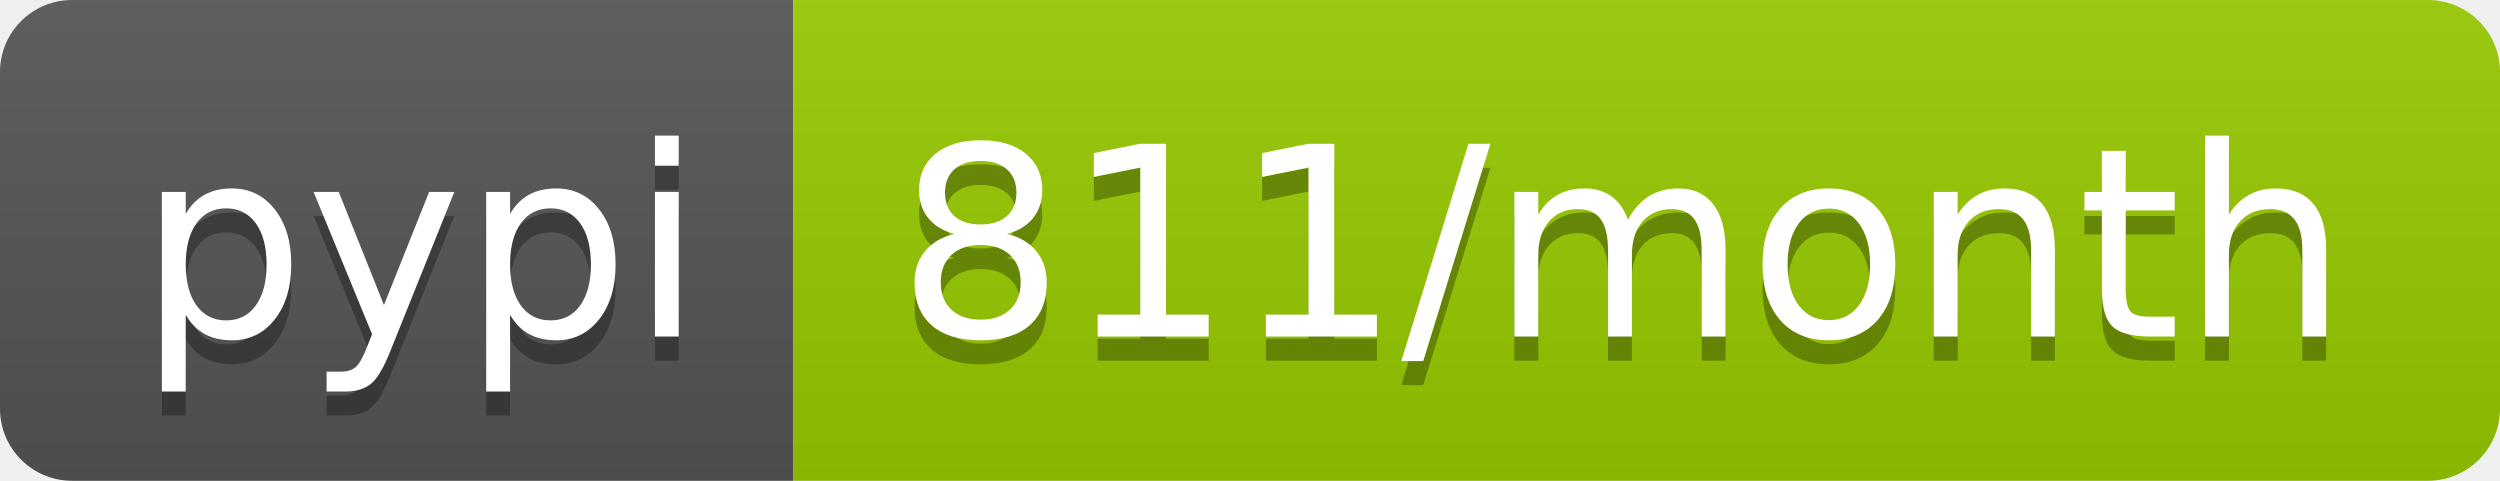
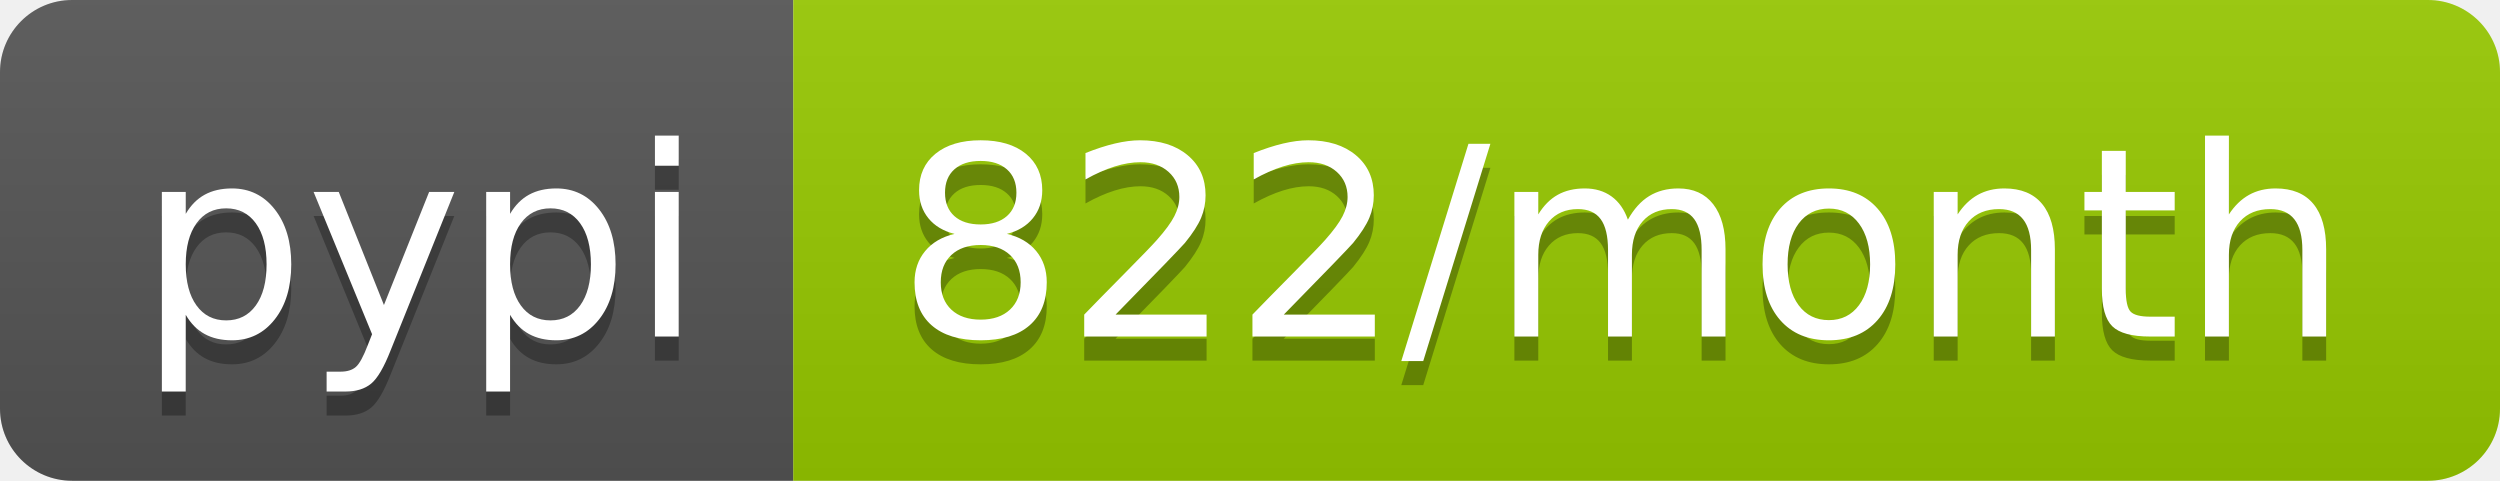
- <svg xmlns="http://www.w3.org/2000/svg" width="104" height="20" role="img" aria-label="pypi: 811/month">
+ <svg xmlns="http://www.w3.org/2000/svg" width="104" height="20" role="img" aria-label="pypi: 822/month">
  <linearGradient id="s" x2="0" y2="100%">
    <stop offset="0" stop-color="#bbb" stop-opacity=".1" />
    <stop offset="1" stop-opacity=".1" />
  </linearGradient>
  <clipPath id="r">
    <rect width="104" height="20" rx="3" fill="#fff" />
  </clipPath>
  <g clip-path="url(#r)">
    <rect width="33" height="20" fill="#555" />
    <rect x="33" width="71" height="20" fill="#97ca00" />
    <rect width="104" height="20" fill="url(#s)" />
  </g>
  <g fill="#fff" text-anchor="middle" font-family="Verdana,Geneva,DejaVu Sans,sans-serif" text-rendering="geometricPrecision" font-size="110">
    <text aria-hidden="true" x="175" y="150" fill="#010101" fill-opacity=".3" transform="scale(.1)" textLength="230">pypi</text>
    <text x="175" y="140" transform="scale(.1)" fill="#fff" textLength="230">pypi</text>
-     <text aria-hidden="true" x="675" y="150" fill="#010101" fill-opacity=".3" transform="scale(.1)" textLength="610">811/month</text>
-     <text x="675" y="140" transform="scale(.1)" fill="#fff" textLength="610">811/month</text>
+     <text aria-hidden="true" x="675" y="150" fill="#010101" fill-opacity=".3" transform="scale(.1)" textLength="610">822/month</text>
+     <text x="675" y="140" transform="scale(.1)" fill="#fff" textLength="610">822/month</text>
  </g>
</svg>
